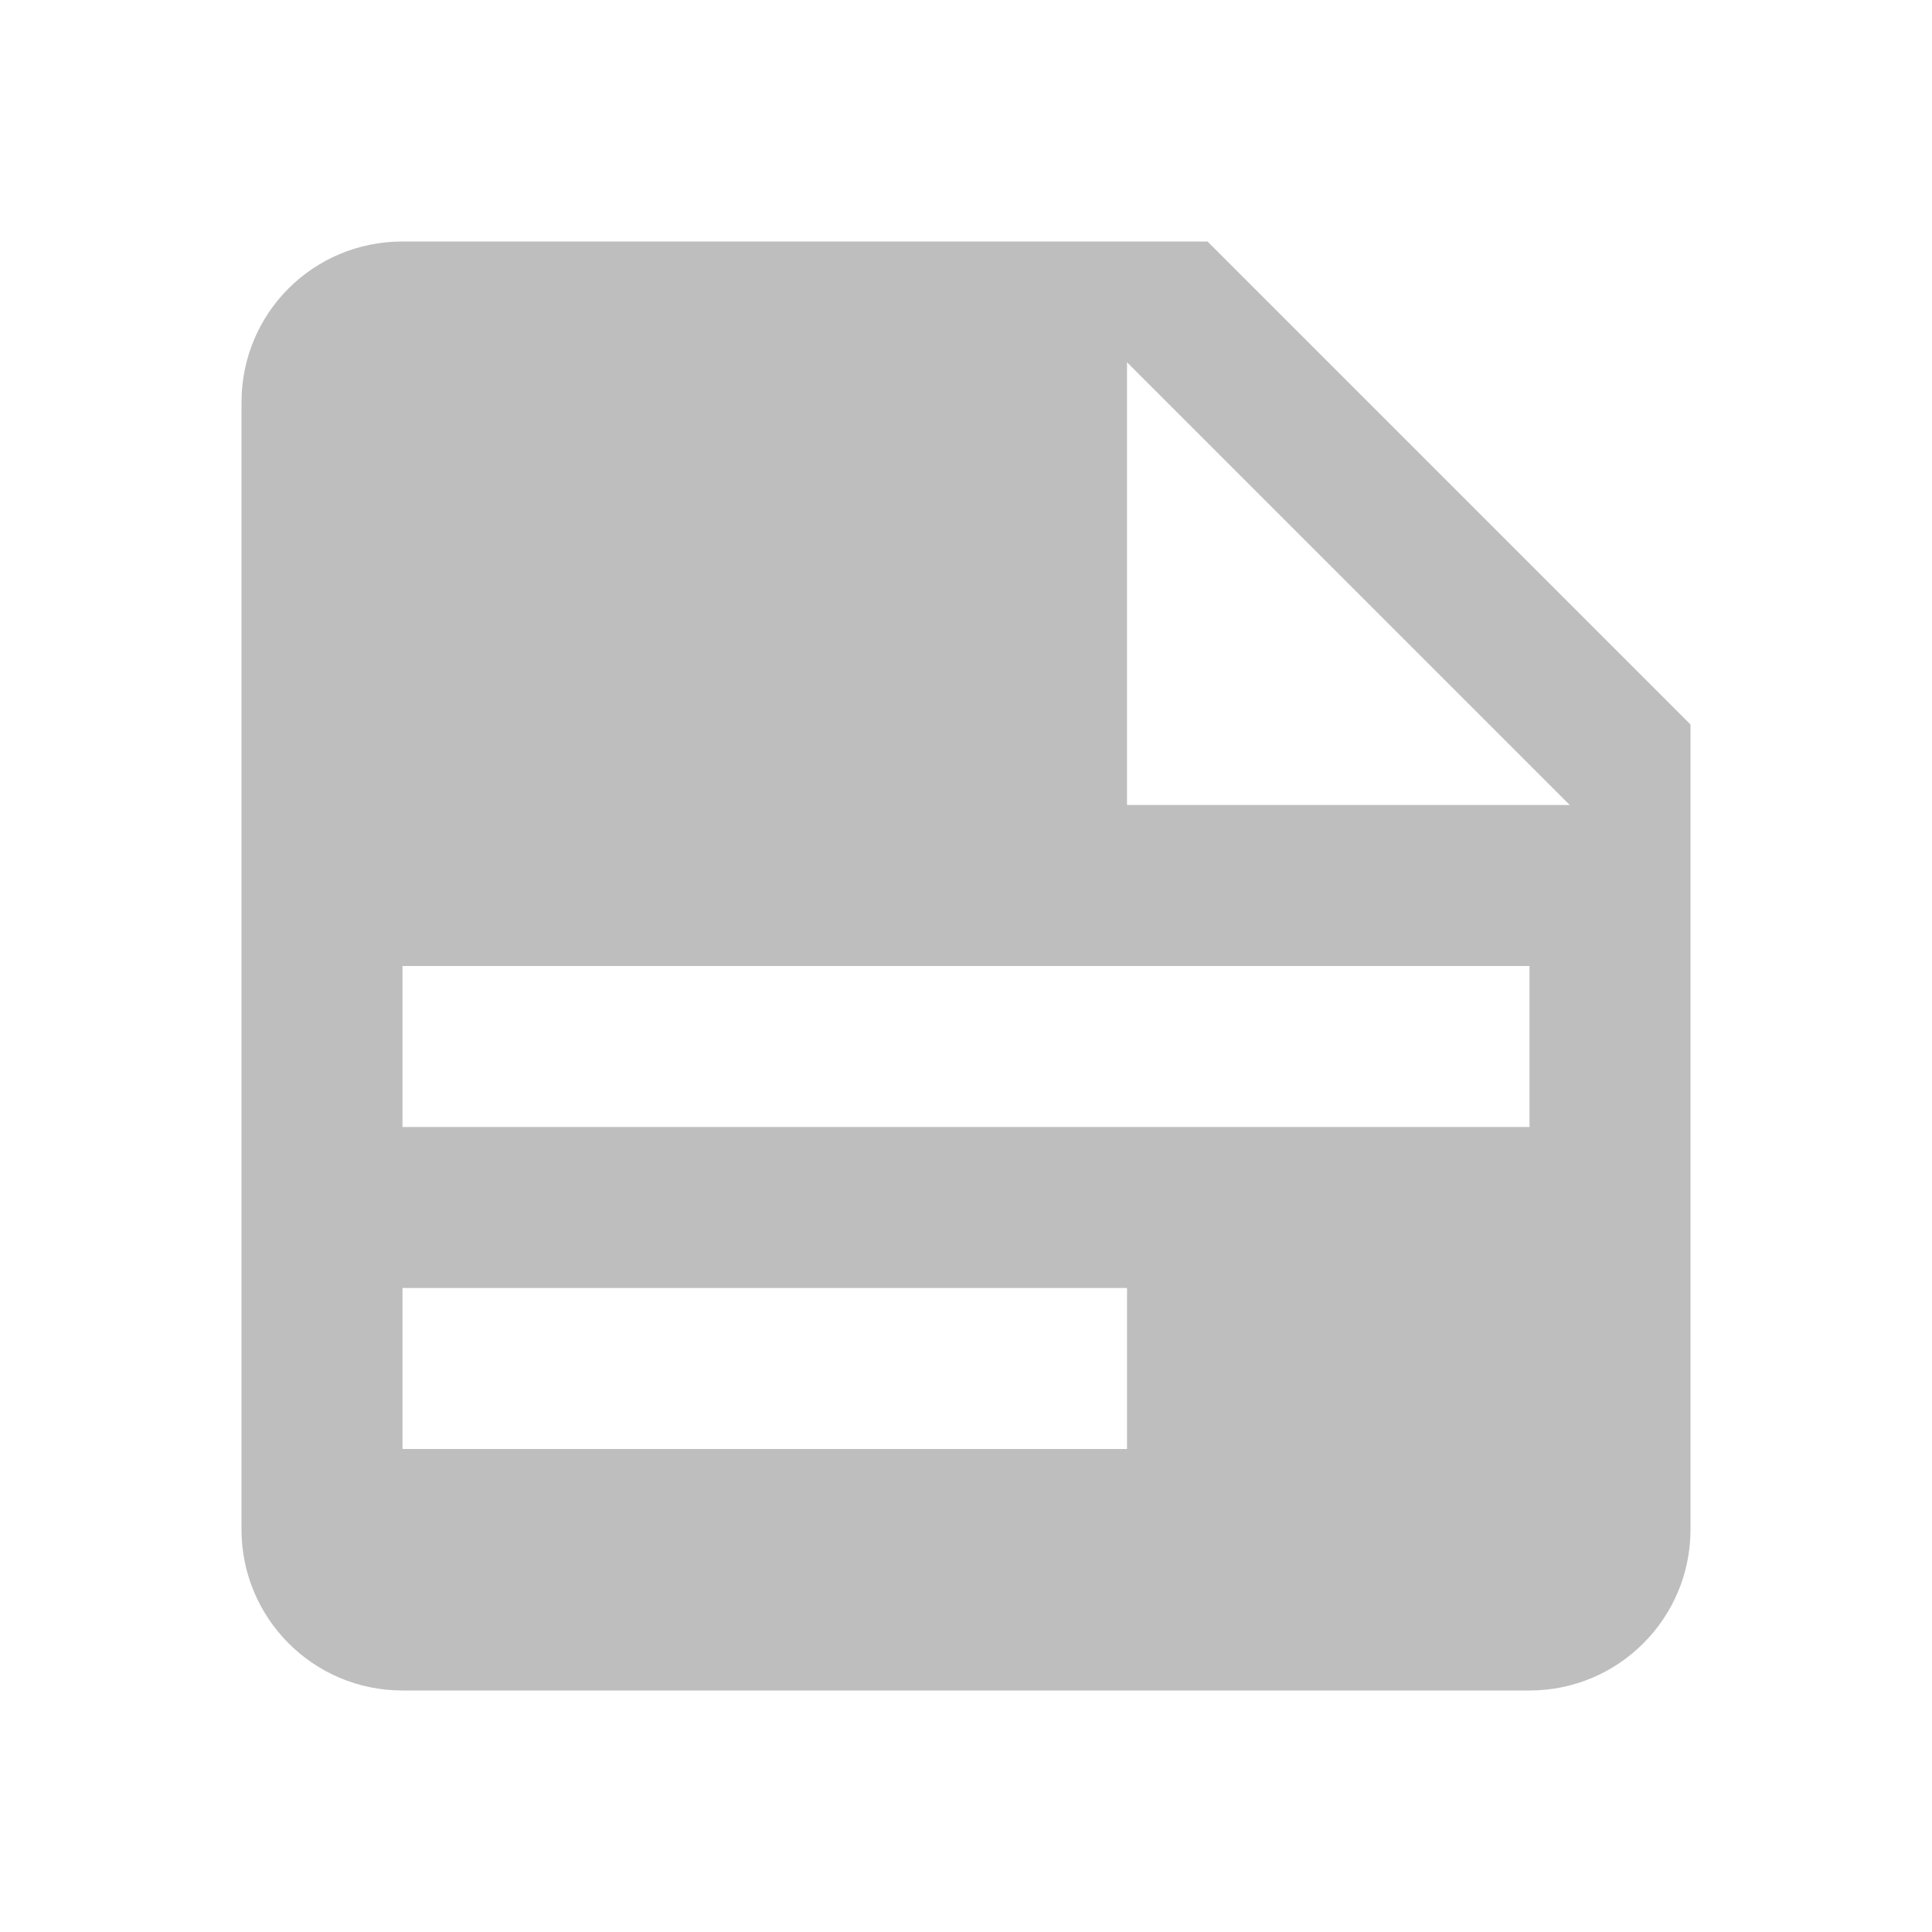
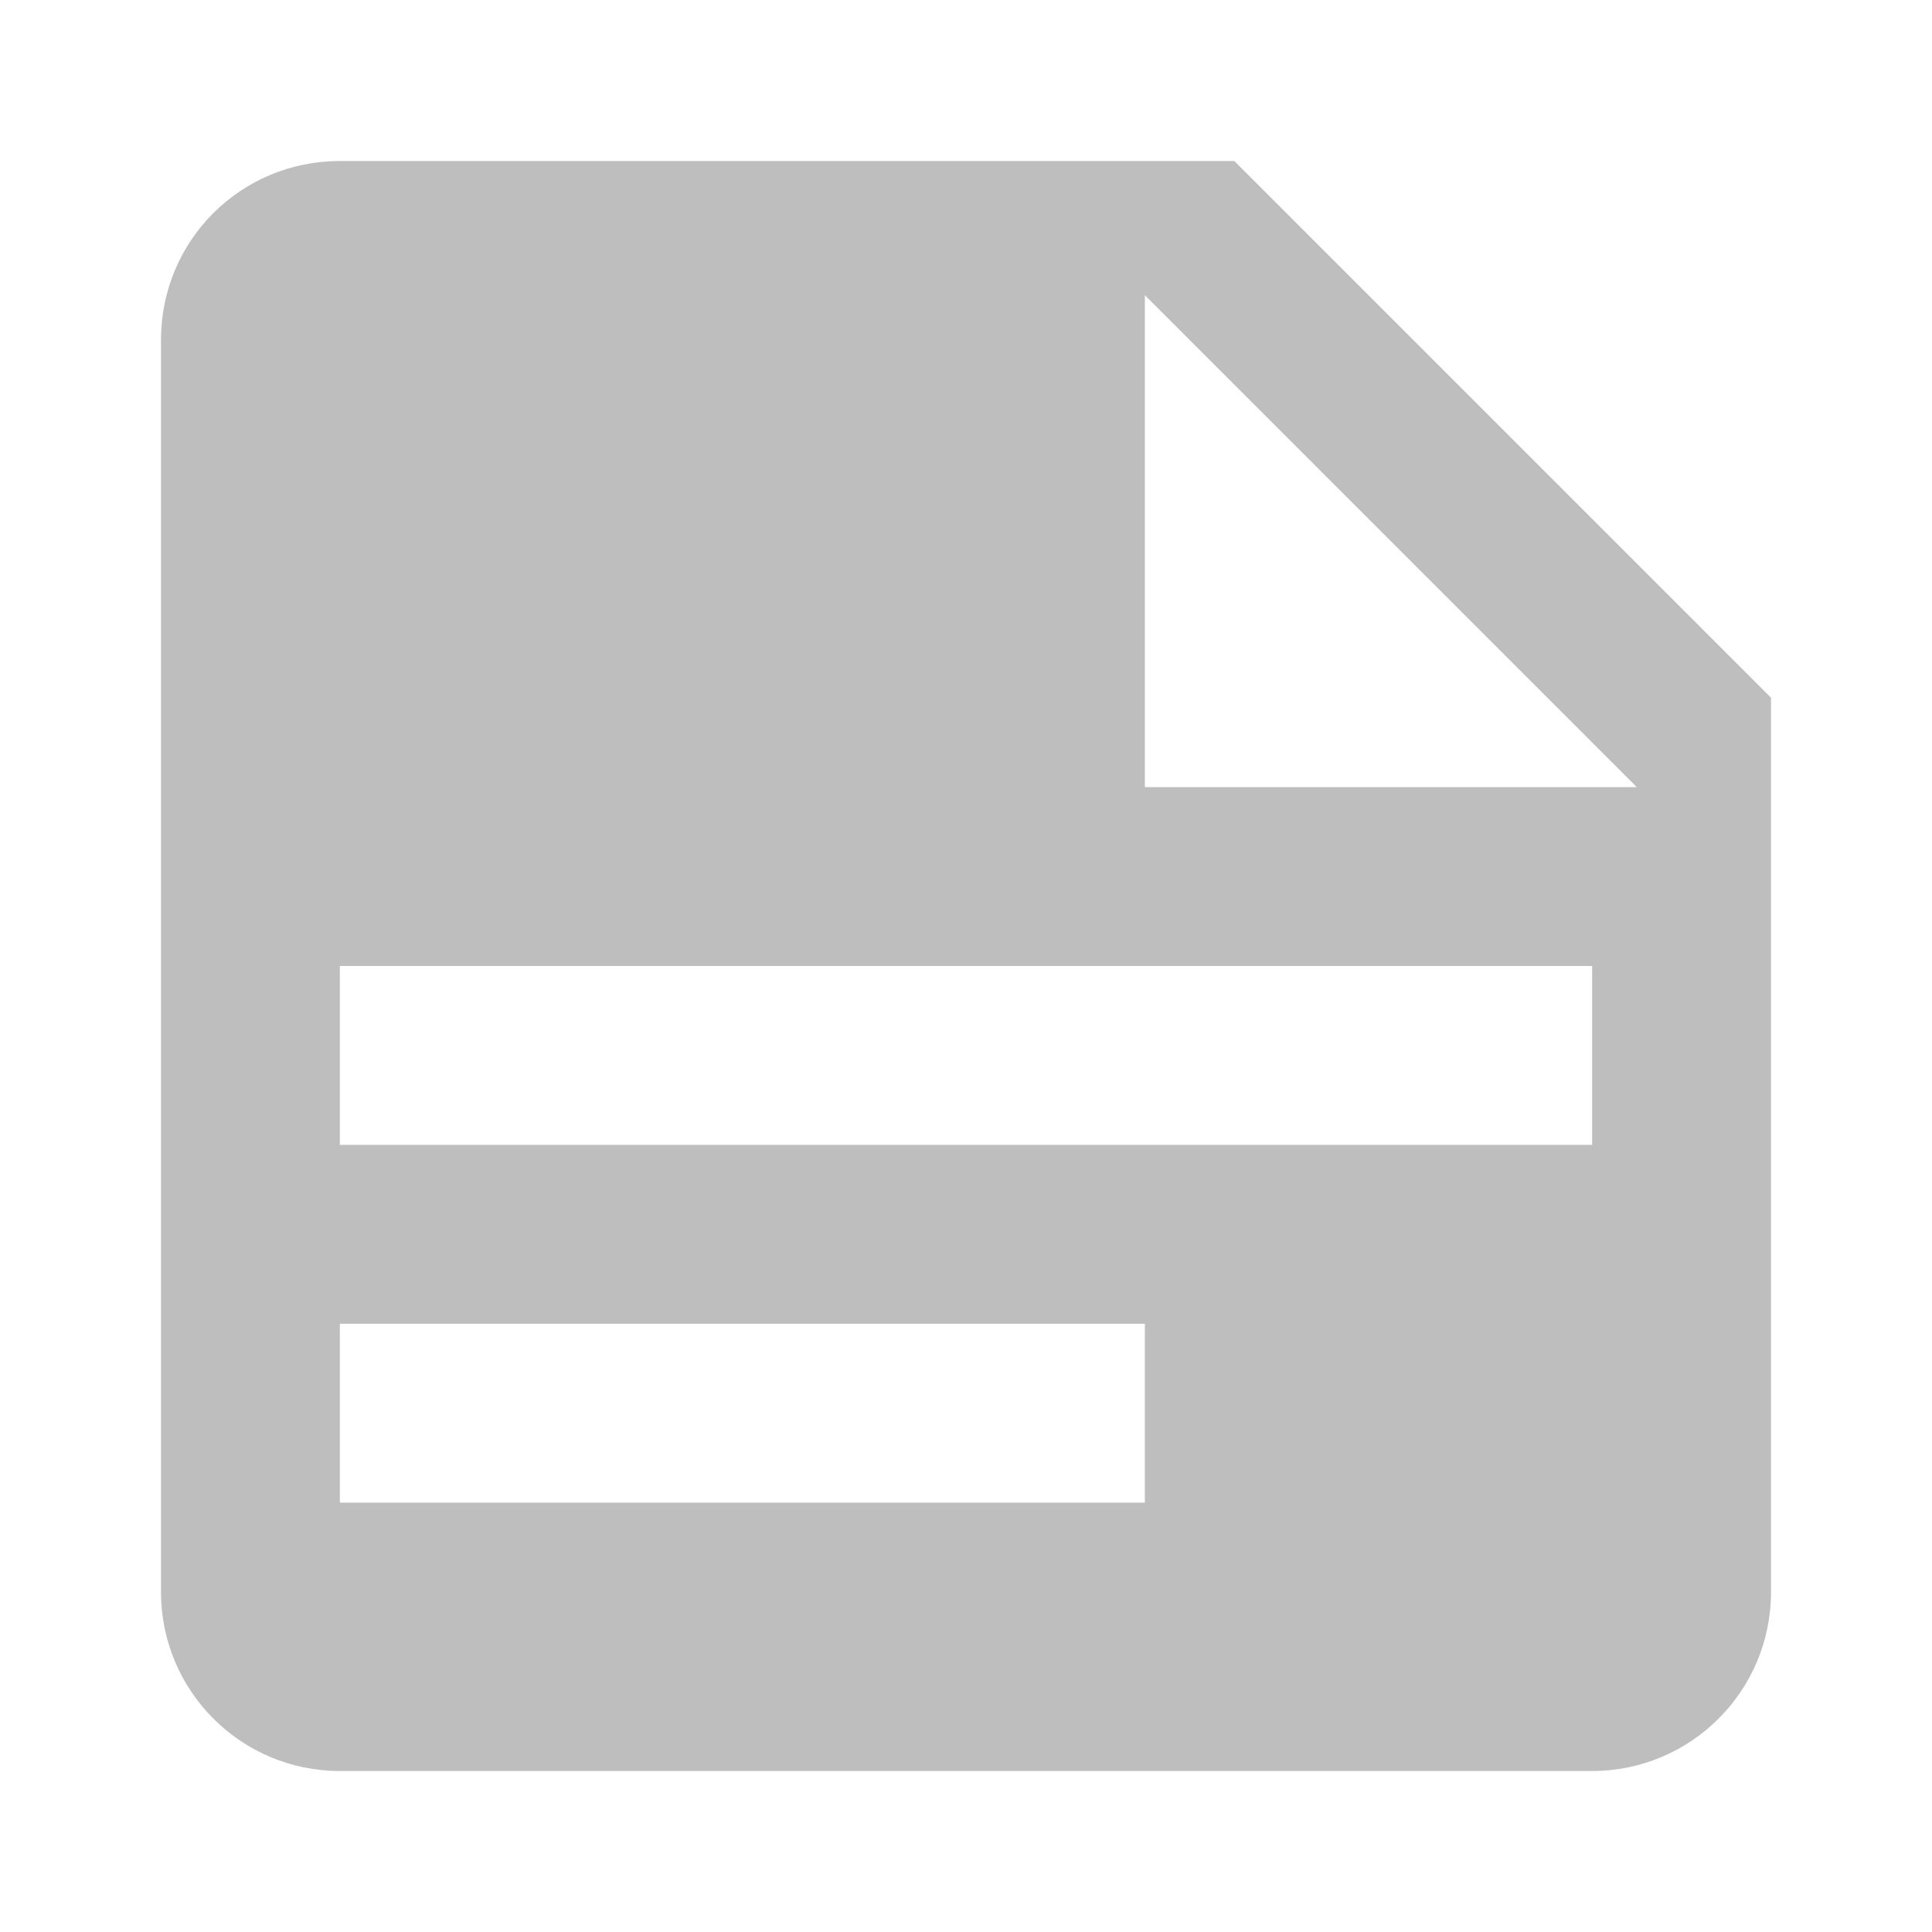
<svg xmlns="http://www.w3.org/2000/svg" height="24" viewBox="0 0 24 24" width="24">
-   <path d="m14 10h5.5l-5.5-5.5zm-9-7h10l6 6v10a2 2 0 0 1 -2 2h-14c-1.11 0-2-.9-2-2v-14c0-1.11.89-2 2-2m0 9v2h14v-2zm0 4v2h9v-2z" fill="#bebebe" />
+   <path d="m14.222 9.778h6.111l-6.111-6.111zm-10-7.778h11.111l6.667 6.667v11.111a2.222 2.222 0 0 1 -2.222 2.222h-15.556c-1.233 0-2.222-1-2.222-2.222v-15.556c0-1.233.989-2.222 2.222-2.222m0 10v2.222h15.556v-2.222zm0 4.444v2.222h10v-2.222z" fill="#bebebe" stroke-width="1.111" />
</svg>
